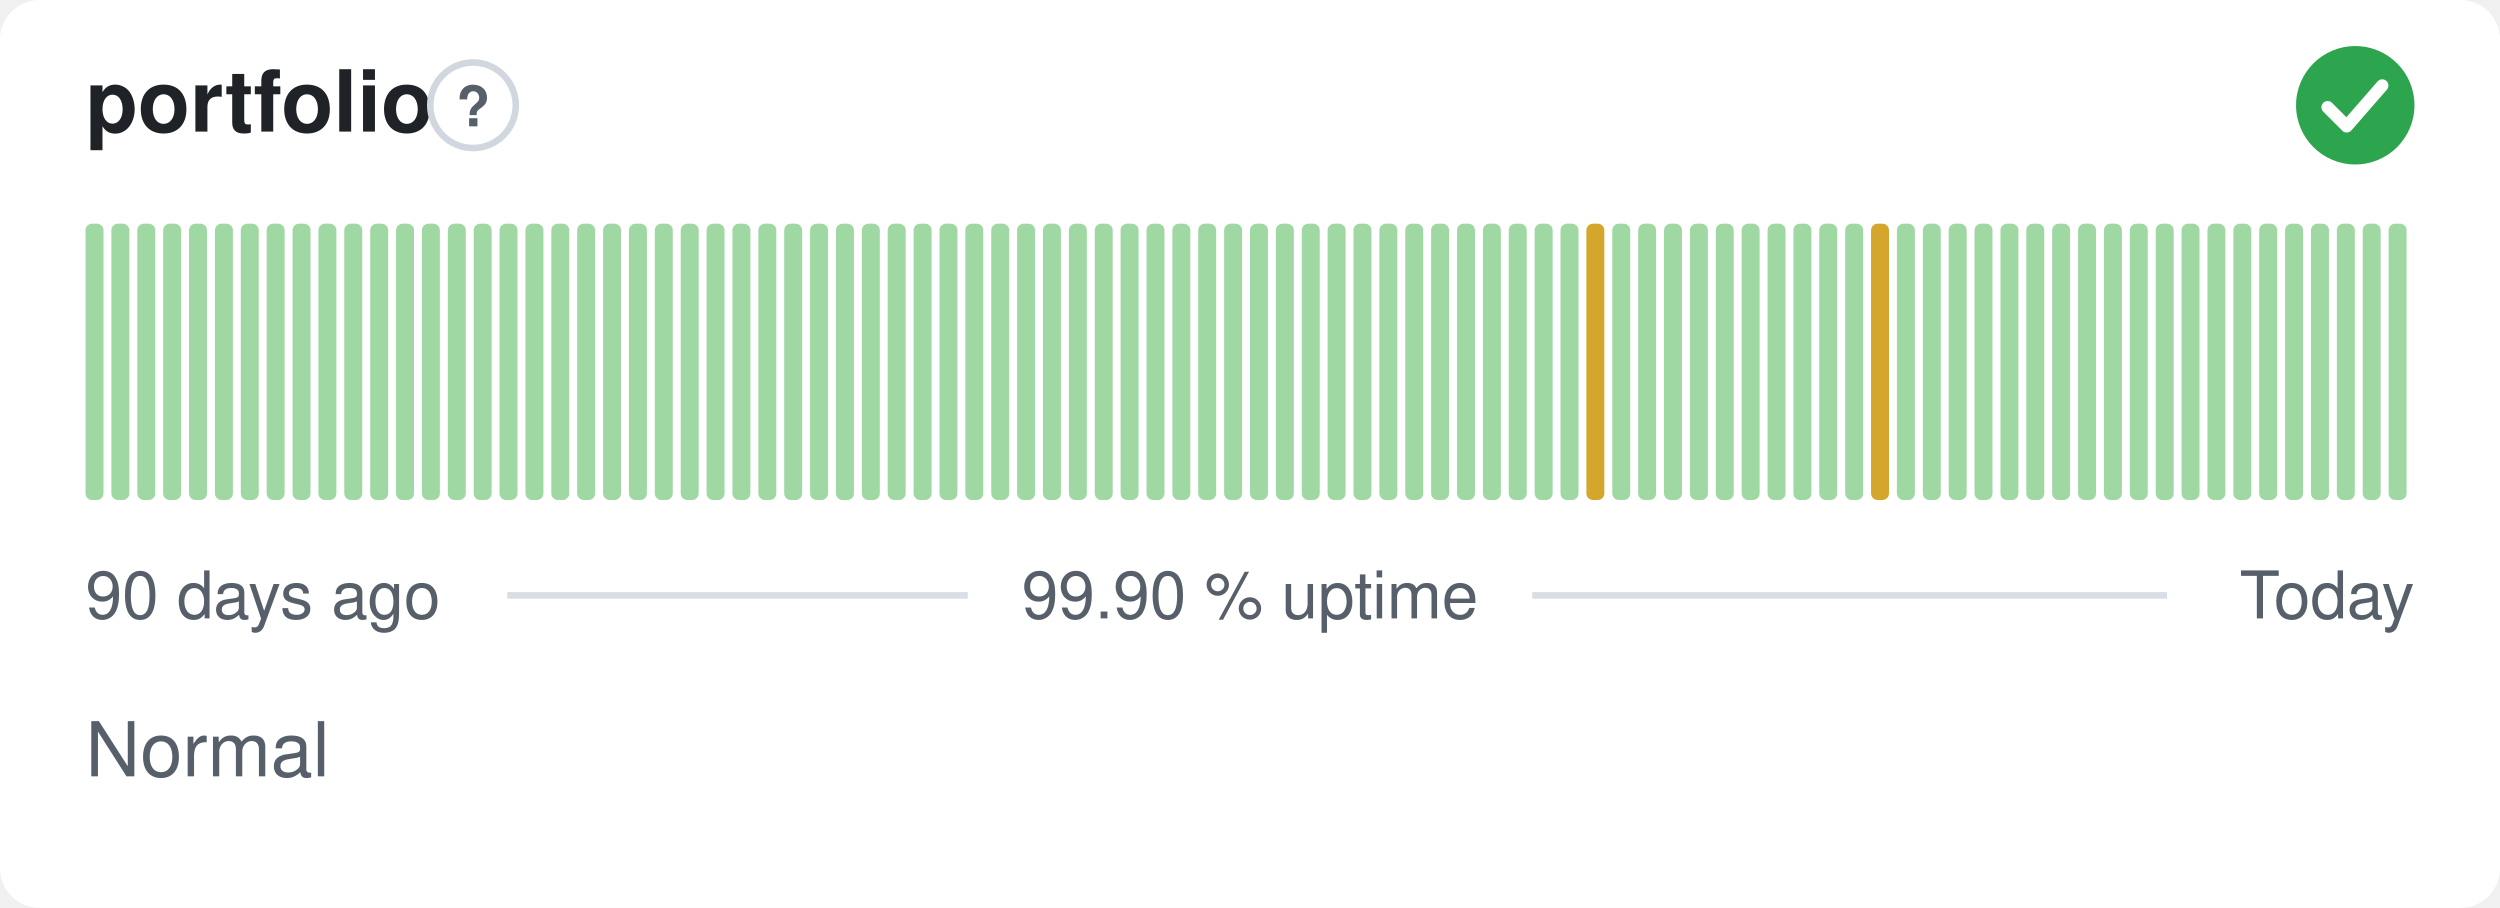
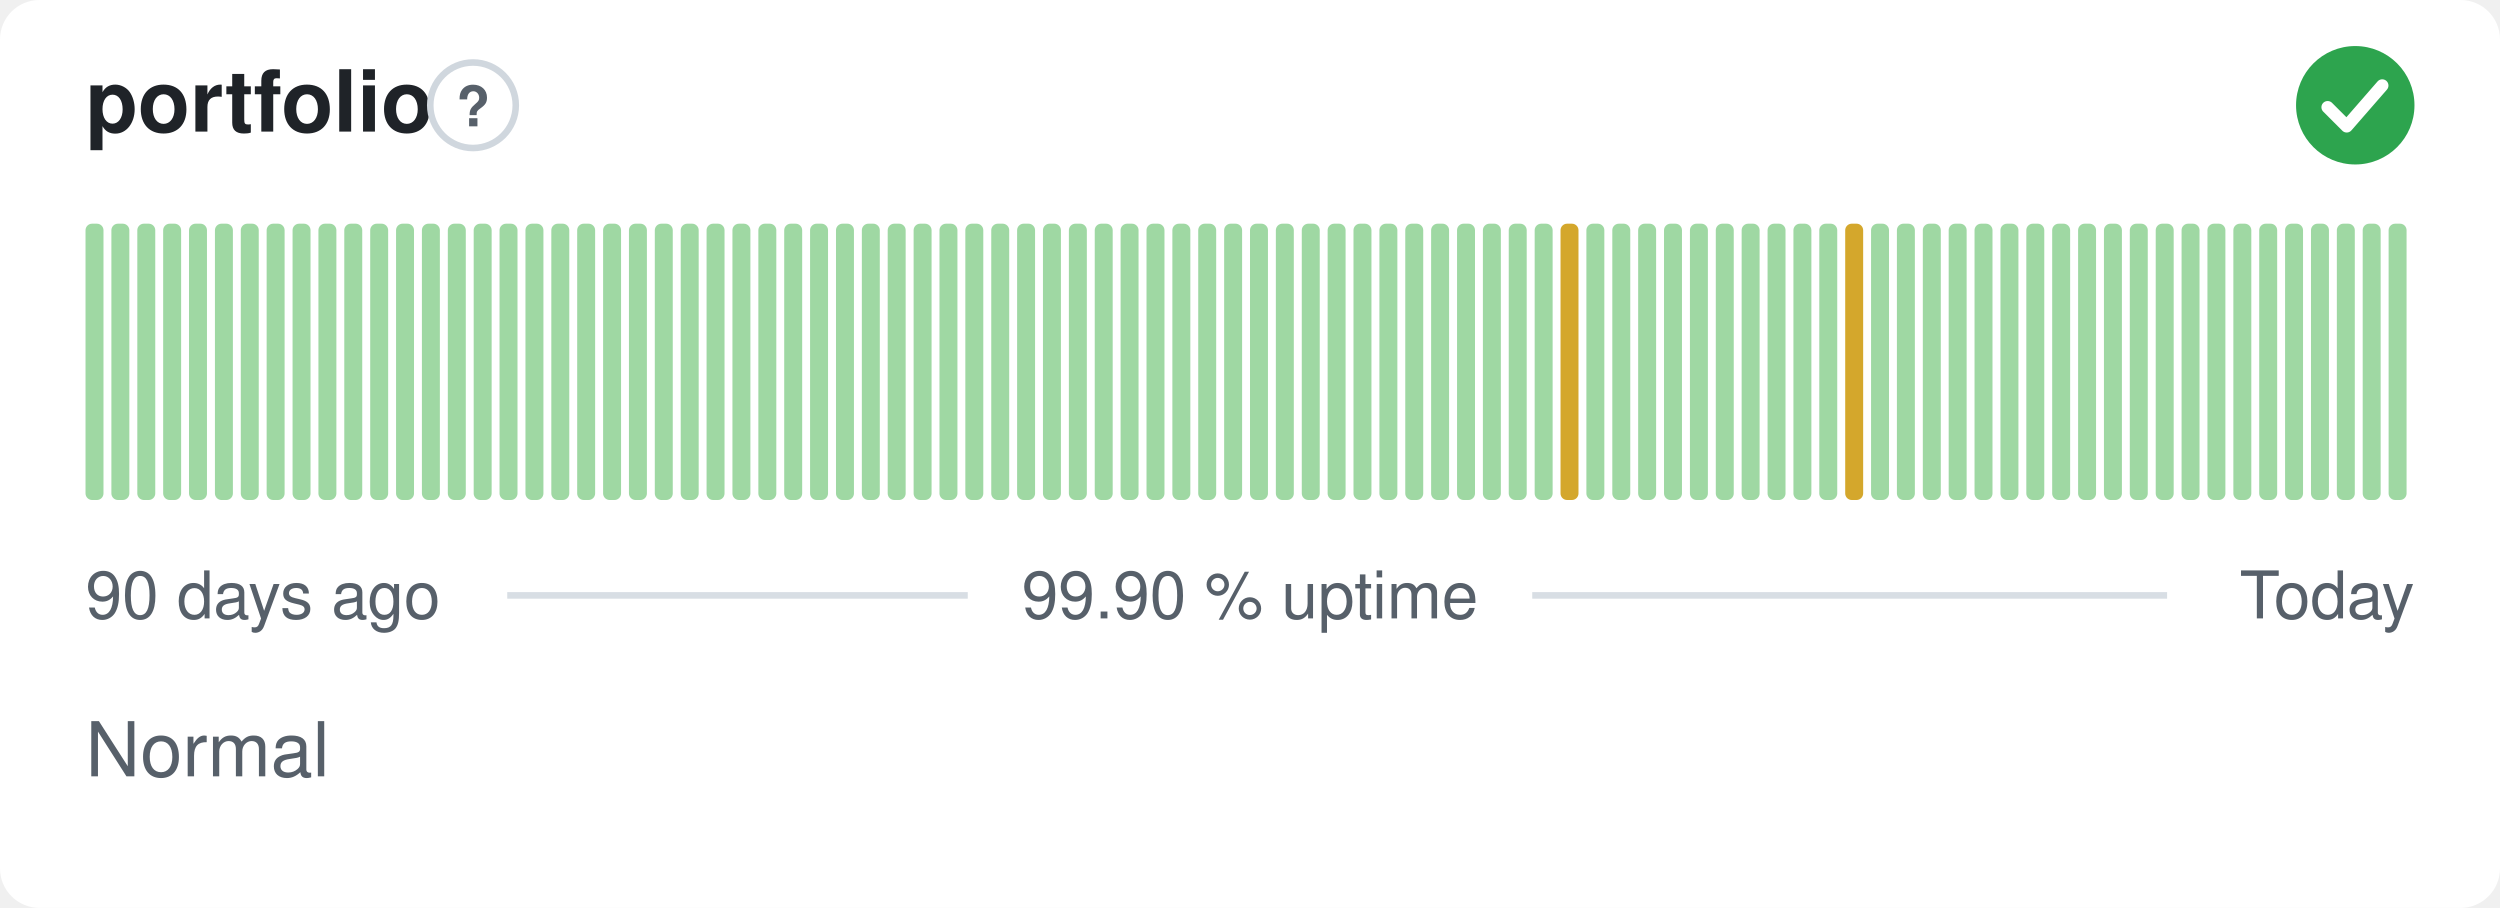
<svg xmlns="http://www.w3.org/2000/svg" width="380" height="138" viewBox="0 0 380 138" role="img" aria-label="portfolio: Normal, 99.90 % uptime over the last 90 days" font-family="-apple-system,BlinkMacSystemFont,'Segoe UI',Helvetica,Arial,sans-serif">
  <style>
    @media (prefers-color-scheme: dark) {
      .bg { fill: #0d1117 }
      .title { fill: #e6edf3 }
      .muted { fill: #8b949e }
      .hint { stroke: #30363d }
      .rule { stroke: #30363d }
      .nodata { fill: #21262d }
    }
  </style>
  <rect class="bg" width="380" height="138" rx="6" fill="#ffffff" />
  <text class="title" x="13" y="20" font-size="13" font-weight="600" fill="#1f2328">portfolio</text>
  <circle class="hint" cx="71.9" cy="16" r="6.5" fill="none" stroke="#d0d7de" stroke-width="1" />
  <text class="muted" x="71.9" y="19.2" text-anchor="middle" font-size="8.5" font-weight="700" fill="#57606a">?</text>
  <circle cx="358" cy="16" r="9" fill="#2da44e" />
  <path d="M353.80 16.30l2.90 2.90 5.40 -6.20" fill="none" stroke="#fff" stroke-width="1.89" stroke-linecap="round" stroke-linejoin="round" />
  <rect x="13.00" y="34.00" width="2.73" height="42.00" rx="1" fill="#9fd8a3" />
  <rect x="16.93" y="34.00" width="2.73" height="42.00" rx="1" fill="#9fd8a3" />
  <rect x="20.87" y="34.00" width="2.73" height="42.00" rx="1" fill="#9fd8a3" />
  <rect x="24.80" y="34.00" width="2.73" height="42.00" rx="1" fill="#9fd8a3" />
  <rect x="28.73" y="34.00" width="2.73" height="42.00" rx="1" fill="#9fd8a3" />
  <rect x="32.67" y="34.00" width="2.73" height="42.00" rx="1" fill="#9fd8a3" />
  <rect x="36.60" y="34.00" width="2.73" height="42.00" rx="1" fill="#9fd8a3" />
  <rect x="40.53" y="34.00" width="2.73" height="42.00" rx="1" fill="#9fd8a3" />
  <rect x="44.47" y="34.00" width="2.73" height="42.00" rx="1" fill="#9fd8a3" />
  <rect x="48.40" y="34.00" width="2.73" height="42.00" rx="1" fill="#9fd8a3" />
  <rect x="52.33" y="34.00" width="2.73" height="42.00" rx="1" fill="#9fd8a3" />
  <rect x="56.27" y="34.00" width="2.73" height="42.00" rx="1" fill="#9fd8a3" />
  <rect x="60.20" y="34.00" width="2.73" height="42.00" rx="1" fill="#9fd8a3" />
  <rect x="64.13" y="34.00" width="2.73" height="42.00" rx="1" fill="#9fd8a3" />
  <rect x="68.07" y="34.00" width="2.73" height="42.00" rx="1" fill="#9fd8a3" />
  <rect x="72.00" y="34.00" width="2.73" height="42.00" rx="1" fill="#9fd8a3" />
  <rect x="75.93" y="34.00" width="2.73" height="42.00" rx="1" fill="#9fd8a3" />
  <rect x="79.87" y="34.00" width="2.73" height="42.00" rx="1" fill="#9fd8a3" />
  <rect x="83.80" y="34.00" width="2.73" height="42.00" rx="1" fill="#9fd8a3" />
  <rect x="87.73" y="34.00" width="2.73" height="42.00" rx="1" fill="#9fd8a3" />
  <rect x="91.67" y="34.00" width="2.73" height="42.00" rx="1" fill="#9fd8a3" />
  <rect x="95.60" y="34.00" width="2.73" height="42.00" rx="1" fill="#9fd8a3" />
  <rect x="99.53" y="34.00" width="2.73" height="42.00" rx="1" fill="#9fd8a3" />
  <rect x="103.47" y="34.00" width="2.73" height="42.00" rx="1" fill="#9fd8a3" />
  <rect x="107.40" y="34.00" width="2.73" height="42.00" rx="1" fill="#9fd8a3" />
  <rect x="111.33" y="34.00" width="2.73" height="42.00" rx="1" fill="#9fd8a3" />
  <rect x="115.27" y="34.00" width="2.73" height="42.00" rx="1" fill="#9fd8a3" />
  <rect x="119.20" y="34.00" width="2.73" height="42.00" rx="1" fill="#9fd8a3" />
  <rect x="123.13" y="34.00" width="2.73" height="42.00" rx="1" fill="#9fd8a3" />
  <rect x="127.07" y="34.00" width="2.73" height="42.00" rx="1" fill="#9fd8a3" />
  <rect x="131.00" y="34.00" width="2.73" height="42.00" rx="1" fill="#9fd8a3" />
  <rect x="134.93" y="34.00" width="2.73" height="42.00" rx="1" fill="#9fd8a3" />
  <rect x="138.87" y="34.00" width="2.73" height="42.00" rx="1" fill="#9fd8a3" />
  <rect x="142.80" y="34.00" width="2.73" height="42.00" rx="1" fill="#9fd8a3" />
  <rect x="146.73" y="34.00" width="2.73" height="42.00" rx="1" fill="#9fd8a3" />
  <rect x="150.67" y="34.00" width="2.73" height="42.00" rx="1" fill="#9fd8a3" />
  <rect x="154.60" y="34.00" width="2.73" height="42.00" rx="1" fill="#9fd8a3" />
  <rect x="158.53" y="34.00" width="2.73" height="42.00" rx="1" fill="#9fd8a3" />
  <rect x="162.47" y="34.00" width="2.73" height="42.00" rx="1" fill="#9fd8a3" />
  <rect x="166.40" y="34.00" width="2.73" height="42.00" rx="1" fill="#9fd8a3" />
  <rect x="170.33" y="34.00" width="2.73" height="42.00" rx="1" fill="#9fd8a3" />
  <rect x="174.27" y="34.00" width="2.73" height="42.00" rx="1" fill="#9fd8a3" />
  <rect x="178.20" y="34.00" width="2.73" height="42.00" rx="1" fill="#9fd8a3" />
  <rect x="182.13" y="34.00" width="2.73" height="42.00" rx="1" fill="#9fd8a3" />
  <rect x="186.07" y="34.00" width="2.73" height="42.00" rx="1" fill="#9fd8a3" />
  <rect x="190.00" y="34.00" width="2.73" height="42.00" rx="1" fill="#9fd8a3" />
  <rect x="193.93" y="34.00" width="2.73" height="42.00" rx="1" fill="#9fd8a3" />
  <rect x="197.87" y="34.00" width="2.73" height="42.00" rx="1" fill="#9fd8a3" />
  <rect x="201.80" y="34.00" width="2.73" height="42.00" rx="1" fill="#9fd8a3" />
  <rect x="205.73" y="34.00" width="2.73" height="42.00" rx="1" fill="#9fd8a3" />
  <rect x="209.67" y="34.00" width="2.73" height="42.00" rx="1" fill="#9fd8a3" />
  <rect x="213.60" y="34.00" width="2.73" height="42.00" rx="1" fill="#9fd8a3" />
  <rect x="217.53" y="34.00" width="2.73" height="42.00" rx="1" fill="#9fd8a3" />
  <rect x="221.47" y="34.00" width="2.73" height="42.00" rx="1" fill="#9fd8a3" />
  <rect x="225.40" y="34.00" width="2.73" height="42.00" rx="1" fill="#9fd8a3" />
  <rect x="229.33" y="34.00" width="2.73" height="42.00" rx="1" fill="#9fd8a3" />
  <rect x="233.27" y="34.00" width="2.73" height="42.00" rx="1" fill="#9fd8a3" />
-   <rect x="237.20" y="34.00" width="2.73" height="42.00" rx="1" fill="#9fd8a3" />
-   <rect x="241.13" y="34.00" width="2.73" height="42.00" rx="1" fill="#d4a72c" />
+   <rect x="237.20" y="34.00" width="2.73" height="42.00" rx="1" fill="#d4a72c" />
+   <rect x="241.13" y="34.00" width="2.73" height="42.00" rx="1" fill="#9fd8a3" />
  <rect x="245.07" y="34.00" width="2.73" height="42.00" rx="1" fill="#9fd8a3" />
  <rect x="249.00" y="34.00" width="2.73" height="42.00" rx="1" fill="#9fd8a3" />
  <rect x="252.93" y="34.00" width="2.73" height="42.00" rx="1" fill="#9fd8a3" />
  <rect x="256.87" y="34.00" width="2.73" height="42.00" rx="1" fill="#9fd8a3" />
  <rect x="260.80" y="34.00" width="2.73" height="42.00" rx="1" fill="#9fd8a3" />
  <rect x="264.73" y="34.00" width="2.73" height="42.00" rx="1" fill="#9fd8a3" />
  <rect x="268.67" y="34.00" width="2.73" height="42.00" rx="1" fill="#9fd8a3" />
  <rect x="272.60" y="34.00" width="2.73" height="42.00" rx="1" fill="#9fd8a3" />
  <rect x="276.53" y="34.00" width="2.73" height="42.00" rx="1" fill="#9fd8a3" />
-   <rect x="280.47" y="34.00" width="2.73" height="42.00" rx="1" fill="#9fd8a3" />
-   <rect x="284.40" y="34.00" width="2.73" height="42.00" rx="1" fill="#d4a72c" />
+   <rect x="280.47" y="34.00" width="2.73" height="42.00" rx="1" fill="#d4a72c" />
+   <rect x="284.40" y="34.00" width="2.73" height="42.00" rx="1" fill="#9fd8a3" />
  <rect x="288.33" y="34.00" width="2.73" height="42.00" rx="1" fill="#9fd8a3" />
  <rect x="292.27" y="34.00" width="2.73" height="42.00" rx="1" fill="#9fd8a3" />
  <rect x="296.20" y="34.00" width="2.73" height="42.00" rx="1" fill="#9fd8a3" />
  <rect x="300.13" y="34.00" width="2.73" height="42.00" rx="1" fill="#9fd8a3" />
  <rect x="304.07" y="34.00" width="2.73" height="42.00" rx="1" fill="#9fd8a3" />
  <rect x="308.00" y="34.00" width="2.73" height="42.00" rx="1" fill="#9fd8a3" />
  <rect x="311.93" y="34.00" width="2.73" height="42.00" rx="1" fill="#9fd8a3" />
  <rect x="315.87" y="34.00" width="2.73" height="42.00" rx="1" fill="#9fd8a3" />
  <rect x="319.80" y="34.00" width="2.73" height="42.00" rx="1" fill="#9fd8a3" />
  <rect x="323.73" y="34.00" width="2.73" height="42.00" rx="1" fill="#9fd8a3" />
  <rect x="327.67" y="34.00" width="2.73" height="42.00" rx="1" fill="#9fd8a3" />
  <rect x="331.60" y="34.00" width="2.73" height="42.00" rx="1" fill="#9fd8a3" />
  <rect x="335.53" y="34.00" width="2.73" height="42.00" rx="1" fill="#9fd8a3" />
  <rect x="339.47" y="34.00" width="2.73" height="42.00" rx="1" fill="#9fd8a3" />
  <rect x="343.40" y="34.00" width="2.73" height="42.00" rx="1" fill="#9fd8a3" />
  <rect x="347.33" y="34.00" width="2.73" height="42.00" rx="1" fill="#9fd8a3" />
  <rect x="351.27" y="34.00" width="2.73" height="42.00" rx="1" fill="#9fd8a3" />
  <rect x="355.20" y="34.00" width="2.73" height="42.00" rx="1" fill="#9fd8a3" />
  <rect x="359.13" y="34.00" width="2.73" height="42.00" rx="1" fill="#9fd8a3" />
  <rect x="363.07" y="34.00" width="2.73" height="42.00" rx="1" fill="#9fd8a3" />
  <text class="muted" x="13" y="94" font-size="10" fill="#57606a">90 days ago</text>
  <text class="muted" x="190" y="94" text-anchor="middle" font-size="10" fill="#57606a">99.90 % uptime</text>
  <text class="muted" x="367" y="94" text-anchor="end" font-size="10" fill="#57606a">Today</text>
  <line class="rule" x1="77.1" y1="90.5" x2="147.1" y2="90.5" stroke="#d8dee4" stroke-width="1" />
  <line class="rule" x1="232.9" y1="90.5" x2="329.4" y2="90.5" stroke="#d8dee4" stroke-width="1" />
  <text class="muted" x="13" y="118" font-size="11.5" fill="#57606a">Normal</text>
</svg>
